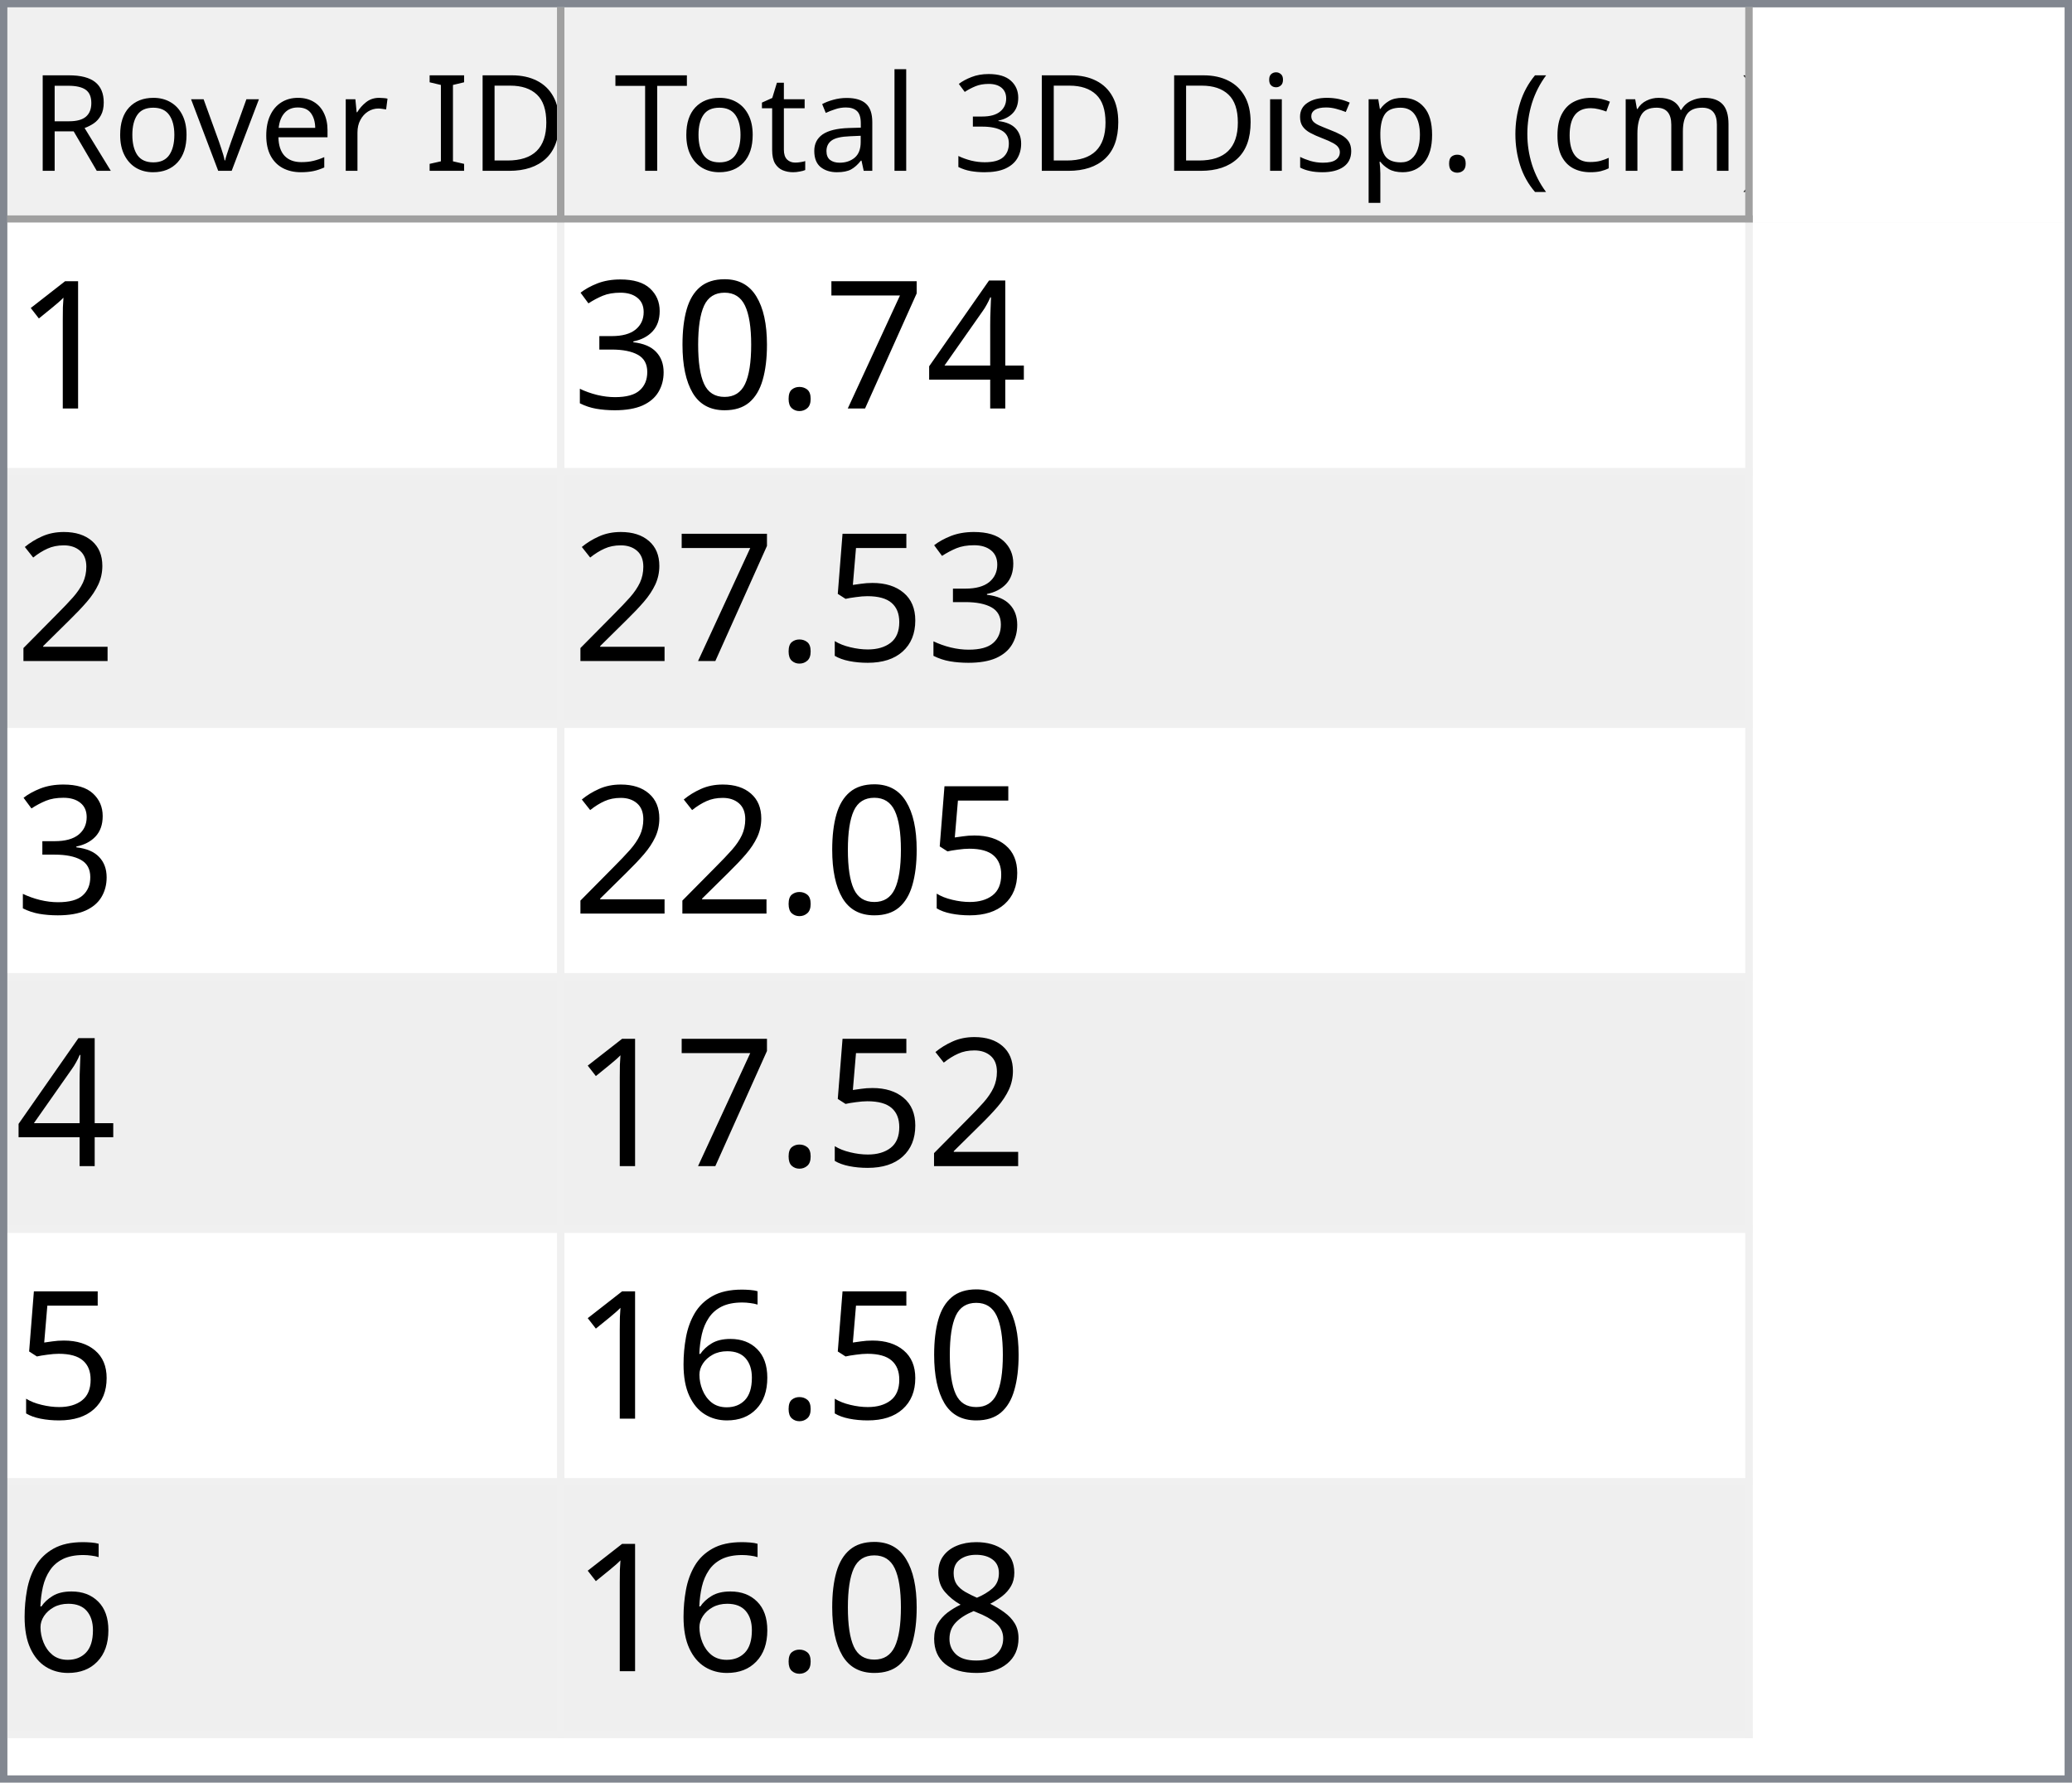
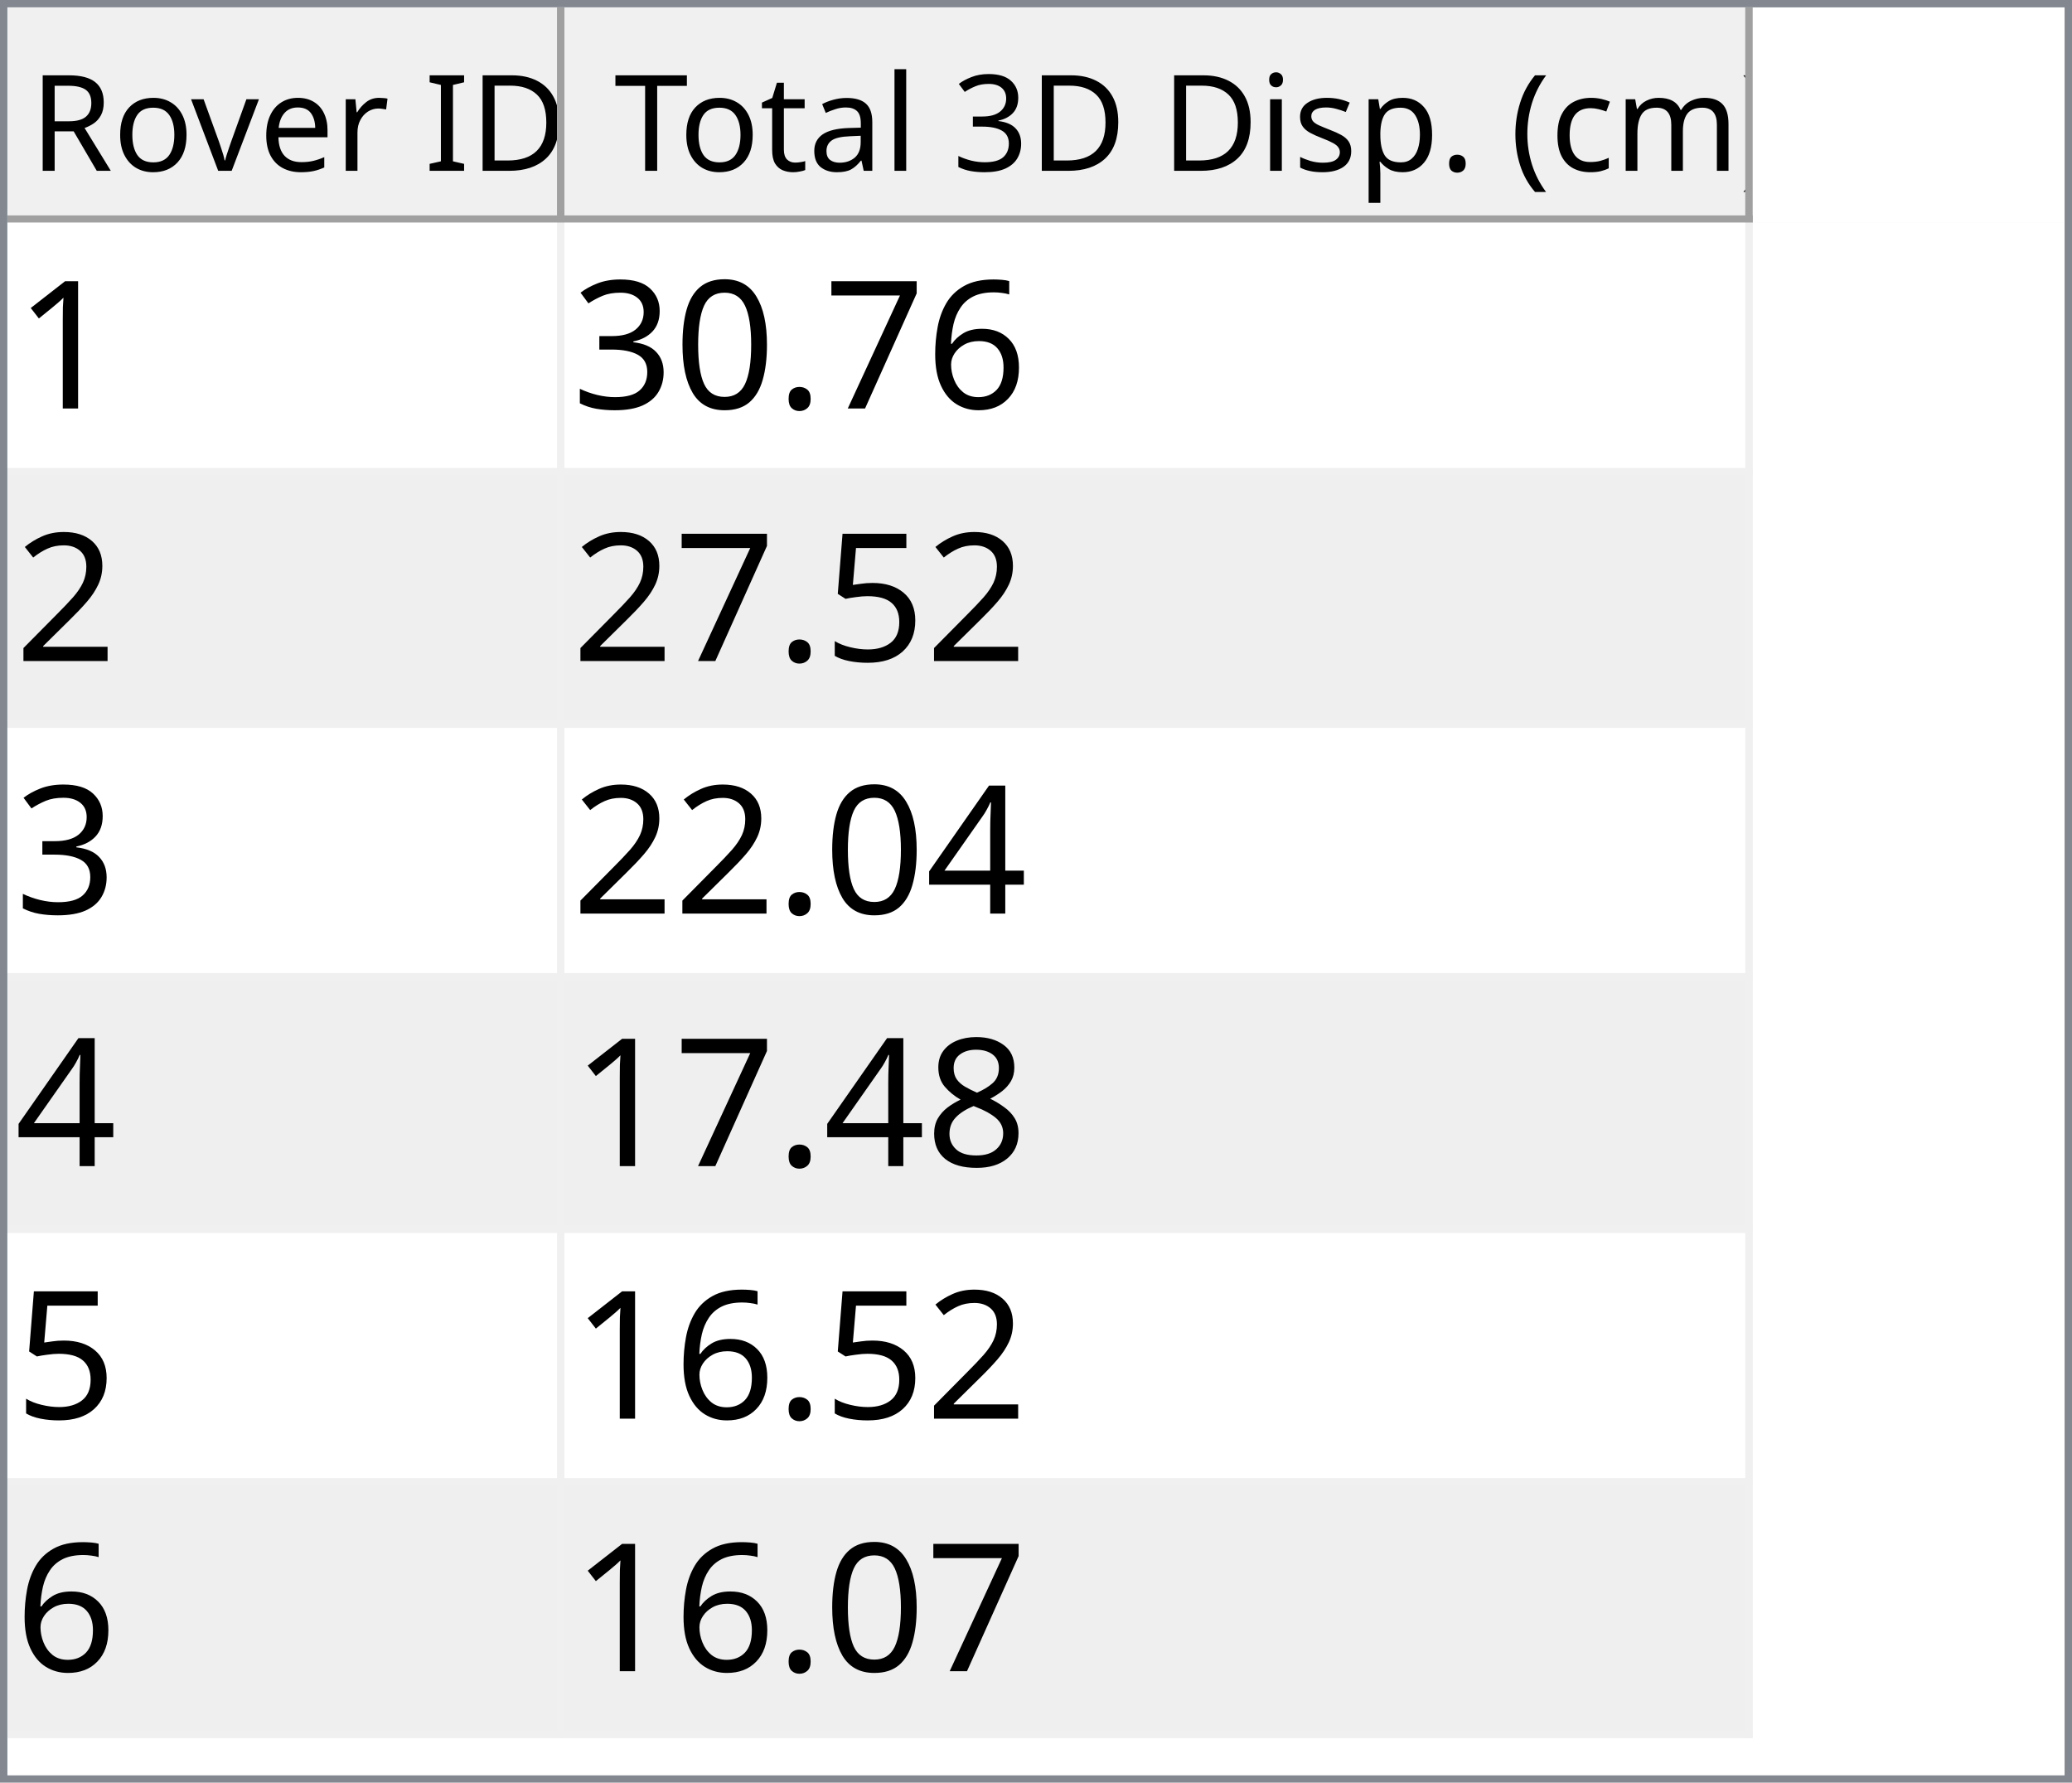
<svg xmlns="http://www.w3.org/2000/svg" style="fill-opacity:1; color-rendering:auto; color-interpolation:auto; text-rendering:auto; stroke:black; stroke-linecap:square; stroke-miterlimit:10; shape-rendering:auto; stroke-opacity:1; fill:black; stroke-dasharray:none; font-weight:normal; stroke-width:1; font-family:'Dialog'; font-style:normal; stroke-linejoin:miter; font-size:12px; stroke-dashoffset:0; image-rendering:auto;" width="279" height="240">
  <defs id="genericDefs" />
  <g>
    <defs id="defs1">
      <clipPath clipPathUnits="userSpaceOnUse" id="clipPath1">
        <path d="M0 0 L279 0 L279 240 L0 240 L0 0 Z" />
      </clipPath>
      <clipPath clipPathUnits="userSpaceOnUse" id="clipPath2">
        <path d="M0 0 L0 240 L279 240 L279 0 Z" />
      </clipPath>
      <clipPath clipPathUnits="userSpaceOnUse" id="clipPath3">
        <path d="M0 0 L0 29 L277 29 L277 0 Z" />
      </clipPath>
      <clipPath clipPathUnits="userSpaceOnUse" id="clipPath4">
        <path d="M0 0 L0 29 L75 29 L75 0 Z" />
      </clipPath>
      <clipPath clipPathUnits="userSpaceOnUse" id="clipPath5">
        <path d="M1 1 L1 28 L74 28 L74 1 Z" />
      </clipPath>
      <clipPath clipPathUnits="userSpaceOnUse" id="clipPath6">
        <path d="M0 0 L0 27 L73 27 L73 0 Z" />
      </clipPath>
      <clipPath clipPathUnits="userSpaceOnUse" id="clipPath7">
        <path d="M-0.5 -0.5 L-0.5 28.5 L74.5 28.5 L74.5 -0.5 Z" />
      </clipPath>
      <clipPath clipPathUnits="userSpaceOnUse" id="clipPath8">
        <path d="M0 0 L0 29 L160 29 L160 0 Z" />
      </clipPath>
      <clipPath clipPathUnits="userSpaceOnUse" id="clipPath9">
        <path d="M1 1 L1 28 L159 28 L159 1 Z" />
      </clipPath>
      <clipPath clipPathUnits="userSpaceOnUse" id="clipPath10">
        <path d="M0 0 L0 27 L158 27 L158 0 Z" />
      </clipPath>
      <clipPath clipPathUnits="userSpaceOnUse" id="clipPath11">
        <path d="M-0.5 -0.5 L-0.5 28.5 L159.5 28.5 L159.5 -0.5 Z" />
      </clipPath>
      <clipPath clipPathUnits="userSpaceOnUse" id="clipPath12">
        <path d="M0 0 L0 209 L277 209 L277 0 Z" />
      </clipPath>
      <clipPath clipPathUnits="userSpaceOnUse" id="clipPath13">
        <path d="M0 0 L0 204 L235 204 L235 0 Z" />
      </clipPath>
      <clipPath clipPathUnits="userSpaceOnUse" id="clipPath14">
        <path d="M-0.5 -0.5 L-0.5 203.5 L234.5 203.5 L234.5 -0.5 Z" />
      </clipPath>
      <clipPath clipPathUnits="userSpaceOnUse" id="clipPath15">
        <path d="M0 0 L0 33 L74 33 L74 0 Z" />
      </clipPath>
      <clipPath clipPathUnits="userSpaceOnUse" id="clipPath16">
        <path d="M0 0 L0 33 L159 33 L159 0 Z" />
      </clipPath>
      <font horiz-adv-x="64.551" id="font1">
        <font-face ascent="107.91" descent="25.098" units-per-em="100" style="font-style:normal; font-family:Segoe UI; font-weight:normal;" />
        <missing-glyph horiz-adv-x="64.551" d="M8.109 0 L8.109 68.266 L56.453 68.266 L56.453 0 L8.109 0 ZM15.328 7.234 L49.219 7.234 L49.219 61.031 L15.328 61.031 L15.328 7.234 Z" />
        <glyph unicode="D" horiz-adv-x="70.117" d="M9.188 0 L9.188 70.016 L28.516 70.016 Q65.531 70.016 65.531 35.891 Q65.531 19.672 55.25 9.836 Q44.969 0 27.734 0 L9.188 0 ZM17.391 62.594 L17.391 7.422 L27.828 7.422 Q41.609 7.422 49.273 14.797 Q56.938 22.172 56.938 35.688 Q56.938 62.594 28.328 62.594 L17.391 62.594 Z" />
        <glyph unicode="I" horiz-adv-x="26.611" d="M17.391 0 L9.188 0 L9.188 70.016 L17.391 70.016 L17.391 0 Z" />
        <glyph unicode=" " horiz-adv-x="27.393" d="" />
        <glyph unicode="r" horiz-adv-x="34.766" d="M34.188 41.891 Q32.078 43.5 28.125 43.5 Q23 43.5 19.555 38.672 Q16.109 33.844 16.109 25.484 L16.109 0 L8.109 0 L8.109 50 L16.109 50 L16.109 39.703 L16.312 39.703 Q18.016 44.969 21.531 47.922 Q25.047 50.875 29.391 50.875 Q32.516 50.875 34.188 50.203 L34.188 41.891 Z" />
        <glyph unicode="e" horiz-adv-x="52.295" d="M48.297 23 L12.984 23 Q13.188 14.656 17.484 10.109 Q21.781 5.562 29.297 5.562 Q37.75 5.562 44.828 11.141 L44.828 3.609 Q38.234 -1.172 27.391 -1.172 Q16.797 -1.172 10.742 5.641 Q4.688 12.453 4.688 24.812 Q4.688 36.469 11.305 43.82 Q17.922 51.172 27.734 51.172 Q37.547 51.172 42.922 44.828 Q48.297 38.484 48.297 27.203 L48.297 23 ZM40.094 29.781 Q40.047 36.719 36.75 40.578 Q33.453 44.438 27.594 44.438 Q21.922 44.438 17.969 40.383 Q14.016 36.328 13.094 29.781 L40.094 29.781 Z" />
        <glyph unicode="v" horiz-adv-x="47.9" d="M47.406 50 L27.484 0 L19.625 0 L0.688 50 L9.469 50 L22.172 13.672 Q23.578 9.672 23.922 6.688 L24.125 6.688 Q24.609 10.453 25.688 13.484 L38.969 50 L47.406 50 Z" />
        <glyph unicode="o" horiz-adv-x="58.594" d="M29 -1.172 Q17.922 -1.172 11.305 5.836 Q4.688 12.844 4.688 24.422 Q4.688 37.016 11.57 44.094 Q18.453 51.172 30.172 51.172 Q41.359 51.172 47.633 44.289 Q53.906 37.406 53.906 25.203 Q53.906 13.234 47.141 6.031 Q40.375 -1.172 29 -1.172 ZM29.594 44.438 Q21.875 44.438 17.383 39.188 Q12.891 33.938 12.891 24.703 Q12.891 15.828 17.43 10.695 Q21.969 5.562 29.594 5.562 Q37.359 5.562 41.531 10.594 Q45.703 15.625 45.703 24.906 Q45.703 34.281 41.531 39.359 Q37.359 44.438 29.594 44.438 Z" />
        <glyph unicode="R" horiz-adv-x="59.814" d="M59.375 0 L49.609 0 L37.891 19.625 Q36.281 22.359 34.766 24.289 Q33.25 26.219 31.664 27.438 Q30.078 28.656 28.25 29.219 Q26.422 29.781 24.125 29.781 L17.391 29.781 L17.391 0 L9.188 0 L9.188 70.016 L30.078 70.016 Q34.672 70.016 38.555 68.867 Q42.438 67.719 45.289 65.375 Q48.141 63.031 49.758 59.547 Q51.375 56.062 51.375 51.375 Q51.375 47.703 50.273 44.656 Q49.172 41.609 47.148 39.211 Q45.125 36.812 42.266 35.133 Q39.406 33.453 35.844 32.516 L35.844 32.328 Q37.594 31.547 38.891 30.547 Q40.188 29.547 41.359 28.18 Q42.531 26.812 43.68 25.078 Q44.828 23.344 46.234 21.047 L59.375 0 ZM17.391 62.594 L17.391 37.203 L28.516 37.203 Q31.594 37.203 34.203 38.133 Q36.812 39.062 38.719 40.797 Q40.625 42.531 41.703 45.047 Q42.781 47.562 42.781 50.688 Q42.781 56.297 39.141 59.445 Q35.5 62.594 28.609 62.594 L17.391 62.594 Z" />
        <glyph unicode=")" horiz-adv-x="30.176" d="M8.297 -15.922 L1.172 -15.922 Q16.406 2.344 16.406 26.812 Q16.406 51.469 1.078 70.016 L8.297 70.016 Q23.531 52.156 23.531 26.703 Q23.531 1.375 8.297 -15.922 Z" />
        <glyph unicode="m" horiz-adv-x="86.133" d="M79.109 0 L71.094 0 L71.094 28.719 Q71.094 37.016 68.531 40.727 Q65.969 44.438 59.906 44.438 Q54.781 44.438 51.195 39.75 Q47.609 35.062 47.609 28.516 L47.609 0 L39.594 0 L39.594 29.688 Q39.594 44.438 28.219 44.438 Q22.953 44.438 19.531 40.016 Q16.109 35.594 16.109 28.516 L16.109 0 L8.109 0 L8.109 50 L16.109 50 L16.109 42.094 L16.312 42.094 Q21.625 51.172 31.844 51.172 Q36.969 51.172 40.773 48.312 Q44.578 45.453 46 40.828 Q51.562 51.172 62.594 51.172 Q79.109 51.172 79.109 30.812 L79.109 0 Z" />
        <glyph unicode="c" horiz-adv-x="46.191" d="M42.188 2.297 Q36.422 -1.172 28.516 -1.172 Q17.828 -1.172 11.258 5.789 Q4.688 12.75 4.688 23.828 Q4.688 36.188 11.766 43.68 Q18.844 51.172 30.672 51.172 Q37.25 51.172 42.281 48.734 L42.281 40.531 Q36.719 44.438 30.375 44.438 Q22.703 44.438 17.797 38.945 Q12.891 33.453 12.891 24.516 Q12.891 15.719 17.508 10.641 Q22.125 5.562 29.891 5.562 Q36.422 5.562 42.188 9.906 L42.188 2.297 Z" />
        <glyph unicode="(" horiz-adv-x="30.176" d="M29.109 -15.922 L21.969 -15.922 Q6.844 1.375 6.844 26.703 Q6.844 52.156 21.969 70.016 L29.203 70.016 Q13.875 51.469 13.875 26.812 Q13.875 2.344 29.109 -15.922 Z" />
        <glyph unicode="." horiz-adv-x="21.68" d="M10.891 -1.078 Q8.641 -1.078 7.055 0.539 Q5.469 2.156 5.469 4.391 Q5.469 6.641 7.055 8.273 Q8.641 9.906 10.891 9.906 Q13.188 9.906 14.797 8.273 Q16.406 6.641 16.406 4.391 Q16.406 2.156 14.797 0.539 Q13.188 -1.078 10.891 -1.078 Z" />
        <glyph unicode="p" horiz-adv-x="58.789" d="M16.312 7.234 L16.109 7.234 L16.109 -23 L8.109 -23 L8.109 50 L16.109 50 L16.109 41.219 L16.312 41.219 Q22.219 51.172 33.594 51.172 Q43.266 51.172 48.688 44.461 Q54.109 37.75 54.109 26.469 Q54.109 13.922 48 6.375 Q41.891 -1.172 31.297 -1.172 Q21.578 -1.172 16.312 7.234 ZM16.109 27.391 L16.109 20.406 Q16.109 14.203 20.141 9.883 Q24.172 5.562 30.375 5.562 Q37.641 5.562 41.773 11.133 Q45.906 16.703 45.906 26.609 Q45.906 34.969 42.047 39.703 Q38.188 44.438 31.594 44.438 Q24.609 44.438 20.359 39.578 Q16.109 34.719 16.109 27.391 Z" />
        <glyph unicode="s" horiz-adv-x="42.432" d="M5.078 1.812 L5.078 10.406 Q11.625 5.562 19.484 5.562 Q30.031 5.562 30.031 12.594 Q30.031 14.594 29.125 15.992 Q28.219 17.391 26.68 18.461 Q25.141 19.531 23.07 20.383 Q21 21.234 18.609 22.172 Q15.281 23.484 12.766 24.828 Q10.25 26.172 8.57 27.859 Q6.891 29.547 6.031 31.695 Q5.172 33.844 5.172 36.719 Q5.172 40.234 6.789 42.945 Q8.406 45.656 11.086 47.484 Q13.766 49.312 17.211 50.242 Q20.656 51.172 24.312 51.172 Q30.812 51.172 35.938 48.922 L35.938 40.828 Q30.422 44.438 23.25 44.438 Q21 44.438 19.195 43.922 Q17.391 43.406 16.094 42.477 Q14.797 41.547 14.086 40.258 Q13.375 38.969 13.375 37.406 Q13.375 35.453 14.086 34.133 Q14.797 32.812 16.164 31.789 Q17.531 30.766 19.484 29.938 Q21.438 29.109 23.922 28.125 Q27.25 26.859 29.883 25.516 Q32.516 24.172 34.375 22.484 Q36.234 20.797 37.234 18.602 Q38.234 16.406 38.234 13.375 Q38.234 9.672 36.602 6.938 Q34.969 4.203 32.234 2.398 Q29.5 0.594 25.93 -0.289 Q22.359 -1.172 18.453 -1.172 Q10.75 -1.172 5.078 1.812 Z" />
        <glyph unicode="i" horiz-adv-x="24.219" d="M12.203 62.703 Q10.062 62.703 8.547 64.164 Q7.031 65.625 7.031 67.875 Q7.031 70.125 8.547 71.609 Q10.062 73.094 12.203 73.094 Q14.406 73.094 15.945 71.609 Q17.484 70.125 17.484 67.875 Q17.484 65.719 15.945 64.211 Q14.406 62.703 12.203 62.703 ZM16.109 0 L8.109 0 L8.109 50 L16.109 50 L16.109 0 Z" />
        <glyph unicode="3" horiz-adv-x="53.906" d="M46.531 19.828 Q46.531 15.094 44.75 11.211 Q42.969 7.328 39.719 4.57 Q36.469 1.812 31.93 0.297 Q27.391 -1.219 21.922 -1.219 Q11.922 -1.219 6 2.594 L6 11.188 Q13.094 5.609 22.219 5.609 Q25.875 5.609 28.828 6.539 Q31.781 7.469 33.906 9.227 Q36.031 10.984 37.18 13.477 Q38.328 15.969 38.328 19.094 Q38.328 32.812 18.797 32.812 L12.984 32.812 L12.984 39.594 L18.5 39.594 Q35.797 39.594 35.797 52.484 Q35.797 64.406 22.609 64.406 Q15.188 64.406 8.688 59.422 L8.688 67.188 Q15.375 71.188 24.609 71.188 Q29 71.188 32.57 69.969 Q36.141 68.75 38.68 66.555 Q41.219 64.359 42.609 61.281 Q44 58.203 44 54.5 Q44 40.672 30.031 36.719 L30.031 36.531 Q33.594 36.141 36.625 34.797 Q39.656 33.453 41.852 31.305 Q44.047 29.156 45.289 26.25 Q46.531 23.344 46.531 19.828 Z" />
        <glyph unicode="l" horiz-adv-x="24.219" d="M16.109 0 L8.109 0 L8.109 74.031 L16.109 74.031 L16.109 0 Z" />
        <glyph unicode="a" horiz-adv-x="50.879" d="M43.891 0 L35.891 0 L35.891 7.812 L35.688 7.812 Q30.469 -1.172 20.312 -1.172 Q12.844 -1.172 8.617 2.781 Q4.391 6.734 4.391 13.281 Q4.391 27.297 20.906 29.594 L35.891 31.688 Q35.891 44.438 25.594 44.438 Q16.547 44.438 9.281 38.281 L9.281 46.484 Q16.656 51.172 26.266 51.172 Q43.891 51.172 43.891 32.516 L43.891 0 ZM35.891 25.297 L23.828 23.641 Q18.266 22.859 15.43 20.875 Q12.594 18.891 12.594 13.875 Q12.594 10.203 15.211 7.883 Q17.828 5.562 22.172 5.562 Q28.125 5.562 32.008 9.742 Q35.891 13.922 35.891 20.312 L35.891 25.297 Z" />
        <glyph unicode="t" horiz-adv-x="33.887" d="M31.297 0.484 Q28.469 -1.078 23.828 -1.078 Q10.688 -1.078 10.688 13.578 L10.688 43.172 L2.094 43.172 L2.094 50 L10.688 50 L10.688 62.203 L18.703 64.797 L18.703 50 L31.297 50 L31.297 43.172 L18.703 43.172 L18.703 14.984 Q18.703 9.969 20.414 7.82 Q22.125 5.672 26.078 5.672 Q29.109 5.672 31.297 7.328 L31.297 0.484 Z" />
        <glyph unicode="T" horiz-adv-x="52.393" d="M50.594 62.594 L30.375 62.594 L30.375 0 L22.172 0 L22.172 62.594 L2 62.594 L2 70.016 L50.594 70.016 L50.594 62.594 Z" />
      </font>
      <font horiz-adv-x="75.0" id="font2">
        <font-face ascent="100.537" descent="21.973" units-per-em="100" style="font-style:normal; font-family:sans-serif; font-weight:normal;" />
        <missing-glyph horiz-adv-x="75.0" d="M12.5 0 L12.5 62.5 L62.5 62.5 L62.5 0 L12.5 0 ZM14.062 1.562 L60.938 1.562 L60.938 60.938 L14.062 60.938 L14.062 1.562 Z" />
        <glyph unicode="1" horiz-adv-x="55.615" d="M37.25 0 L28.469 0 L28.469 56 Q25.297 52.984 20.141 49.953 Q14.984 46.922 10.891 45.406 L10.891 53.906 Q18.266 57.375 23.781 62.305 Q29.297 67.234 31.594 71.875 L37.25 71.875 L37.25 0 Z" />
-         <glyph unicode="4" horiz-adv-x="55.615" d="M32.328 0 L32.328 17.141 L1.266 17.141 L1.266 25.203 L33.938 71.578 L41.109 71.578 L41.109 25.203 L50.781 25.203 L50.781 17.141 L41.109 17.141 L41.109 0 L32.328 0 ZM32.328 25.203 L32.328 57.469 L9.906 25.203 L32.328 25.203 Z" />
+         <glyph unicode="6" horiz-adv-x="55.615" d="M49.75 54.047 L41.016 53.375 Q39.844 58.547 37.703 60.891 Q34.125 64.656 28.906 64.656 Q24.703 64.656 21.531 62.312 Q17.391 59.281 14.992 53.469 Q12.594 47.656 12.5 36.922 Q15.672 41.75 20.266 44.094 Q24.859 46.438 29.891 46.438 Q38.672 46.438 44.852 39.969 Q51.031 33.5 51.031 23.25 Q51.031 16.5 48.125 10.719 Q45.219 4.938 40.141 1.859 Q35.062 -1.219 28.609 -1.219 Q17.625 -1.219 10.695 6.859 Q3.766 14.938 3.766 33.5 Q3.766 54.25 11.422 63.672 Q18.109 71.875 29.438 71.875 Q37.891 71.875 43.289 67.141 Q48.688 62.406 49.75 54.047 ZM13.875 23.188 Q13.875 18.656 15.797 14.508 Q17.719 10.359 21.188 8.18 Q24.656 6 28.469 6 Q34.031 6 38.039 10.492 Q42.047 14.984 42.047 22.703 Q42.047 30.125 38.086 34.398 Q34.125 38.672 28.125 38.672 Q22.172 38.672 18.023 34.398 Q13.875 30.125 13.875 23.188 Z" />
        <glyph unicode="7" horiz-adv-x="55.615" d="M4.734 62.203 L4.734 70.656 L51.078 70.656 L51.078 63.812 Q44.234 56.547 37.523 44.484 Q30.812 32.422 27.156 19.672 Q24.516 10.688 23.781 0 L14.75 0 Q14.891 8.453 18.062 20.414 Q21.234 32.375 27.172 43.484 Q33.109 54.594 39.797 62.203 L4.734 62.203 Z" />
        <glyph unicode="." horiz-adv-x="27.783" d="M9.078 0 L9.078 10.016 L19.094 10.016 L19.094 0 L9.078 0 Z" />
        <glyph unicode="0" horiz-adv-x="55.615" d="M4.156 35.297 Q4.156 48 6.766 55.742 Q9.375 63.484 14.523 67.68 Q19.672 71.875 27.484 71.875 Q33.25 71.875 37.594 69.555 Q41.938 67.234 44.773 62.867 Q47.609 58.5 49.219 52.227 Q50.828 45.953 50.828 35.297 Q50.828 22.703 48.242 14.969 Q45.656 7.234 40.508 3.008 Q35.359 -1.219 27.484 -1.219 Q17.141 -1.219 11.234 6.203 Q4.156 15.141 4.156 35.297 ZM13.188 35.297 Q13.188 17.672 17.312 11.836 Q21.438 6 27.484 6 Q33.547 6 37.672 11.859 Q41.797 17.719 41.797 35.297 Q41.797 52.984 37.672 58.789 Q33.547 64.594 27.391 64.594 Q21.344 64.594 17.719 59.469 Q13.188 52.938 13.188 35.297 Z" />
        <glyph unicode="3" horiz-adv-x="55.615" d="M4.203 18.891 L12.984 20.062 Q14.5 12.594 18.141 9.297 Q21.781 6 27 6 Q33.203 6 37.477 10.297 Q41.75 14.594 41.75 20.953 Q41.75 27 37.797 30.93 Q33.844 34.859 27.734 34.859 Q25.25 34.859 21.531 33.891 L22.516 41.609 Q23.391 41.5 23.922 41.5 Q29.547 41.5 34.039 44.43 Q38.531 47.359 38.531 53.469 Q38.531 58.297 35.258 61.477 Q31.984 64.656 26.812 64.656 Q21.688 64.656 18.266 61.43 Q14.844 58.203 13.875 51.766 L5.078 53.328 Q6.688 62.156 12.398 67.016 Q18.109 71.875 26.609 71.875 Q32.469 71.875 37.398 69.359 Q42.328 66.844 44.945 62.5 Q47.562 58.156 47.562 53.266 Q47.562 48.641 45.07 44.828 Q42.578 41.016 37.703 38.766 Q44.047 37.312 47.562 32.695 Q51.078 28.078 51.078 21.141 Q51.078 11.766 44.242 5.25 Q37.406 -1.266 26.953 -1.266 Q17.531 -1.266 11.305 4.352 Q5.078 9.969 4.203 18.891 Z" />
        <glyph unicode="2" horiz-adv-x="55.615" d="M50.344 8.453 L50.344 0 L3.031 0 Q2.938 3.172 4.047 6.109 Q5.859 10.938 9.836 15.625 Q13.812 20.312 21.344 26.469 Q33.016 36.031 37.117 41.625 Q41.219 47.219 41.219 52.203 Q41.219 57.422 37.477 61.008 Q33.734 64.594 27.734 64.594 Q21.391 64.594 17.578 60.789 Q13.766 56.984 13.719 50.25 L4.688 51.172 Q5.609 61.281 11.664 66.578 Q17.719 71.875 27.938 71.875 Q38.234 71.875 44.242 66.164 Q50.25 60.453 50.25 52 Q50.25 47.703 48.492 43.555 Q46.734 39.406 42.656 34.812 Q38.578 30.219 29.109 22.219 Q21.188 15.578 18.945 13.211 Q16.703 10.844 15.234 8.453 L50.344 8.453 Z" />
        <glyph unicode="5" horiz-adv-x="55.615" d="M4.156 18.75 L13.375 19.531 Q14.406 12.797 18.141 9.398 Q21.875 6 27.156 6 Q33.5 6 37.891 10.789 Q42.281 15.578 42.281 23.484 Q42.281 31 38.062 35.352 Q33.844 39.703 27 39.703 Q22.75 39.703 19.336 37.773 Q15.922 35.844 13.969 32.766 L5.719 33.844 L12.641 70.609 L48.25 70.609 L48.25 62.203 L19.672 62.203 L15.828 42.969 Q22.266 47.469 29.344 47.469 Q38.719 47.469 45.164 40.969 Q51.609 34.469 51.609 24.266 Q51.609 14.547 45.953 7.469 Q39.062 -1.219 27.156 -1.219 Q17.391 -1.219 11.211 4.25 Q5.031 9.719 4.156 18.75 Z" />
-         <glyph unicode="6" horiz-adv-x="55.615" d="M49.75 54.047 L41.016 53.375 Q39.844 58.547 37.703 60.891 Q34.125 64.656 28.906 64.656 Q24.703 64.656 21.531 62.312 Q17.391 59.281 14.992 53.469 Q12.594 47.656 12.5 36.922 Q15.672 41.75 20.266 44.094 Q24.859 46.438 29.891 46.438 Q38.672 46.438 44.852 39.969 Q51.031 33.5 51.031 23.25 Q51.031 16.5 48.125 10.719 Q45.219 4.938 40.141 1.859 Q35.062 -1.219 28.609 -1.219 Q17.625 -1.219 10.695 6.859 Q3.766 14.938 3.766 33.5 Q3.766 54.25 11.422 63.672 Q18.109 71.875 29.438 71.875 Q37.891 71.875 43.289 67.141 Q48.688 62.406 49.75 54.047 ZM13.875 23.188 Q13.875 18.656 15.797 14.508 Q17.719 10.359 21.188 8.18 Q24.656 6 28.469 6 Q34.031 6 38.039 10.492 Q42.047 14.984 42.047 22.703 Q42.047 30.125 38.086 34.398 Q34.125 38.672 28.125 38.672 Q22.172 38.672 18.023 34.398 Q13.875 30.125 13.875 23.188 Z" />
+         <glyph unicode="4" horiz-adv-x="55.615" d="M32.328 0 L32.328 17.141 L1.266 17.141 L1.266 25.203 L33.938 71.578 L41.109 71.578 L41.109 25.203 L50.781 25.203 L50.781 17.141 L41.109 17.141 L41.109 0 L32.328 0 ZM32.328 25.203 L32.328 57.469 L9.906 25.203 L32.328 25.203 Z" />
        <glyph unicode="8" horiz-adv-x="55.615" d="M17.672 38.812 Q12.203 40.828 9.57 44.539 Q6.938 48.25 6.938 53.422 Q6.938 61.234 12.555 66.555 Q18.172 71.875 27.484 71.875 Q36.859 71.875 42.578 66.43 Q48.297 60.984 48.297 53.172 Q48.297 48.188 45.68 44.508 Q43.062 40.828 37.75 38.812 Q44.344 36.672 47.781 31.883 Q51.219 27.094 51.219 20.453 Q51.219 11.281 44.727 5.031 Q38.234 -1.219 27.641 -1.219 Q17.047 -1.219 10.547 5.055 Q4.047 11.328 4.047 20.703 Q4.047 27.688 7.594 32.398 Q11.141 37.109 17.672 38.812 ZM15.922 53.719 Q15.922 48.641 19.195 45.414 Q22.469 42.188 27.688 42.188 Q32.766 42.188 36.016 45.383 Q39.266 48.578 39.266 53.219 Q39.266 58.062 35.914 61.359 Q32.562 64.656 27.594 64.656 Q22.562 64.656 19.242 61.43 Q15.922 58.203 15.922 53.719 ZM13.094 20.656 Q13.094 16.891 14.875 13.375 Q16.656 9.859 20.172 7.93 Q23.688 6 27.734 6 Q34.031 6 38.133 10.055 Q42.234 14.109 42.234 20.359 Q42.234 26.703 38.016 30.859 Q33.797 35.016 27.438 35.016 Q21.234 35.016 17.164 30.914 Q13.094 26.812 13.094 20.656 Z" />
      </font>
    </defs>
    <g style="fill:white; stroke:white;">
      <rect x="0" y="0" width="279" style="clip-path:url(#clipPath1); stroke:none;" height="240" />
    </g>
    <g style="fill:white; text-rendering:optimizeSpeed; color-rendering:optimizeSpeed; image-rendering:optimizeSpeed; shape-rendering:crispEdges; stroke:white; color-interpolation:sRGB;">
      <rect x="0" width="279" height="240" y="0" style="stroke:none;" />
      <path style="stroke:none;" d="M0 240 L279 240 L279 0 L0 0 Z" />
    </g>
    <g style="fill:rgb(240,240,240); font-size:18px; font-family:'Segoe UI'; stroke:rgb(240,240,240);">
      <rect x="0" y="0" width="279" style="clip-path:url(#clipPath2); stroke:none;" height="240" />
    </g>
    <g style="fill:rgb(130,135,144); font-size:18px; font-family:'Segoe UI'; stroke:rgb(130,135,144);">
      <path d="M0 0 L279 0 L279 240 L0 240 L0 0 ZM1 1 L278 1 L278 239 L1 239 L1 1 Z" style="fill-rule:evenodd; clip-path:url(#clipPath2); stroke:none;" />
    </g>
    <g style="fill:white; font-size:18px; font-family:'Segoe UI'; stroke:white;" transform="translate(1,1)">
      <rect x="0" y="0" width="277" style="clip-path:url(#clipPath3); stroke:none;" height="29" />
    </g>
    <g style="fill:rgb(240,240,240); font-size:18px; font-family:'Segoe UI'; stroke:rgb(240,240,240);" transform="translate(1,1)">
      <rect x="0" y="0" width="75" style="clip-path:url(#clipPath4); stroke:none;" height="29" />
    </g>
    <g style="font-family:'Segoe UI'; font-size:18px;" transform="translate(2,2)">
      <text x="2" xml:space="preserve" y="21" style="clip-path:url(#clipPath6); stroke:none;">Rover ID</text>
    </g>
    <g transform="translate(1.5,1.5)" style="fill:rgb(160,160,160); font-size:18px; font-family:'Segoe UI'; stroke:rgb(160,160,160); stroke-linejoin:bevel;">
      <line x1="74" x2="74" y1="0" style="fill:none; clip-path:url(#clipPath7);" y2="28" />
    </g>
    <g transform="matrix(1,0,0,1,1,1) translate(0.5,0.5)" style="fill:rgb(160,160,160); font-size:18px; font-family:'Segoe UI'; stroke:rgb(160,160,160); stroke-linejoin:bevel;">
      <line x1="0" x2="74" y1="28" style="fill:none; clip-path:url(#clipPath7);" y2="28" />
    </g>
    <g style="fill:rgb(240,240,240); font-size:18px; font-family:'Segoe UI'; stroke:rgb(240,240,240);" transform="translate(76,1)">
      <rect x="0" y="0" width="160" style="clip-path:url(#clipPath8); stroke:none;" height="29" />
    </g>
    <g style="font-family:'Segoe UI'; font-size:18px;" transform="translate(77,2)">
      <text x="1" xml:space="preserve" y="21" style="clip-path:url(#clipPath10); stroke:none;"> Total 3D Disp. (cm)</text>
    </g>
    <g transform="translate(76.5,1.5)" style="fill:rgb(160,160,160); font-size:18px; font-family:'Segoe UI'; stroke:rgb(160,160,160); stroke-linejoin:bevel;">
      <line x1="159" x2="159" y1="0" style="fill:none; clip-path:url(#clipPath11);" y2="28" />
    </g>
    <g transform="matrix(1,0,0,1,76,1) translate(0.5,0.5)" style="fill:rgb(160,160,160); font-size:18px; font-family:'Segoe UI'; stroke:rgb(160,160,160); stroke-linejoin:bevel;">
      <line x1="0" x2="159" y1="28" style="fill:none; clip-path:url(#clipPath11);" y2="28" />
    </g>
    <g style="fill:white; font-size:18px; font-family:'Segoe UI'; stroke:white;" transform="translate(1,30)">
      <rect x="0" y="0" width="277" style="clip-path:url(#clipPath12); stroke:none;" height="209" />
    </g>
    <g style="fill:rgb(240,240,240); font-size:24px; font-family:sans-serif; stroke:rgb(240,240,240);" transform="translate(1,30)">
      <rect x="0" y="0" width="235" style="clip-path:url(#clipPath13); stroke:none;" height="204" />
      <line transform="translate(0.5,0.5)" x1="0" x2="234" y1="33" style="clip-path:url(#clipPath14); fill:none; stroke-linejoin:bevel;" y2="33" />
    </g>
    <g transform="matrix(1,0,0,1,1,30) translate(0.5,0.5)" style="fill:rgb(240,240,240); font-size:24px; font-family:sans-serif; stroke:rgb(240,240,240); stroke-linejoin:bevel;">
      <line x1="0" x2="234" y1="67" style="fill:none; clip-path:url(#clipPath14);" y2="67" />
    </g>
    <g transform="matrix(1,0,0,1,1,30) translate(0.5,0.5)" style="fill:rgb(240,240,240); font-size:24px; font-family:sans-serif; stroke:rgb(240,240,240); stroke-linejoin:bevel;">
      <line x1="0" x2="234" y1="101" style="fill:none; clip-path:url(#clipPath14);" y2="101" />
    </g>
    <g transform="matrix(1,0,0,1,1,30) translate(0.5,0.5)" style="fill:rgb(240,240,240); font-size:24px; font-family:sans-serif; stroke:rgb(240,240,240); stroke-linejoin:bevel;">
      <line x1="0" x2="234" y1="135" style="fill:none; clip-path:url(#clipPath14);" y2="135" />
    </g>
    <g transform="matrix(1,0,0,1,1,30) translate(0.5,0.5)" style="fill:rgb(240,240,240); font-size:24px; font-family:sans-serif; stroke:rgb(240,240,240); stroke-linejoin:bevel;">
      <line x1="0" x2="234" y1="169" style="fill:none; clip-path:url(#clipPath14);" y2="169" />
    </g>
    <g transform="matrix(1,0,0,1,1,30) translate(0.5,0.5)" style="fill:rgb(240,240,240); font-size:24px; font-family:sans-serif; stroke:rgb(240,240,240); stroke-linejoin:bevel;">
      <line x1="0" x2="234" y1="203" style="fill:none; clip-path:url(#clipPath14);" y2="203" />
    </g>
    <g transform="matrix(1,0,0,1,1,30) translate(0.5,0.5)" style="fill:rgb(240,240,240); font-size:24px; font-family:sans-serif; stroke:rgb(240,240,240); stroke-linejoin:bevel;">
      <line x1="74" x2="74" y1="0" style="fill:none; clip-path:url(#clipPath14);" y2="203" />
    </g>
    <g transform="matrix(1,0,0,1,1,30) translate(0.5,0.5)" style="fill:rgb(240,240,240); font-size:24px; font-family:sans-serif; stroke:rgb(240,240,240); stroke-linejoin:bevel;">
      <line x1="234" x2="234" y1="0" style="fill:none; clip-path:url(#clipPath14);" y2="203" />
    </g>
    <g style="fill:white; font-size:24px; font-family:sans-serif; stroke:white;" transform="matrix(1,0,0,1,1,30)">
      <rect x="0" y="0" width="74" style="clip-path:url(#clipPath15); stroke:none;" height="33" />
      <text x="1" y="25" style="fill:black; clip-path:url(#clipPath15); stroke:none;" xml:space="preserve">1</text>
    </g>
    <g style="fill:white; font-size:24px; font-family:sans-serif; stroke:white;" transform="matrix(1,0,0,1,1,30) translate(75,0)">
      <rect x="0" y="0" width="159" style="clip-path:url(#clipPath16); stroke:none;" height="33" />
-       <text x="1" y="25" style="fill:black; clip-path:url(#clipPath16); stroke:none;" xml:space="preserve">30.74</text>
+       <text x="1" y="25" style="fill:black; clip-path:url(#clipPath16); stroke:none;" xml:space="preserve">30.76</text>
    </g>
    <g style="fill:rgb(239,239,239); font-size:24px; font-family:sans-serif; stroke:rgb(239,239,239);" transform="matrix(1,0,0,1,1,30) translate(0,34)">
      <rect x="0" y="0" width="74" style="clip-path:url(#clipPath15); stroke:none;" height="33" />
      <text x="1" y="25" style="fill:black; clip-path:url(#clipPath15); stroke:none;" xml:space="preserve">2</text>
    </g>
    <g style="fill:rgb(239,239,239); font-size:24px; font-family:sans-serif; stroke:rgb(239,239,239);" transform="matrix(1,0,0,1,1,30) translate(75,34)">
      <rect x="0" y="0" width="159" style="clip-path:url(#clipPath16); stroke:none;" height="33" />
-       <text x="1" y="25" style="fill:black; clip-path:url(#clipPath16); stroke:none;" xml:space="preserve">27.53</text>
+       <text x="1" y="25" style="fill:black; clip-path:url(#clipPath16); stroke:none;" xml:space="preserve">27.52</text>
    </g>
    <g style="fill:white; font-size:24px; font-family:sans-serif; stroke:white;" transform="matrix(1,0,0,1,1,30) translate(0,68)">
      <rect x="0" y="0" width="74" style="clip-path:url(#clipPath15); stroke:none;" height="33" />
      <text x="1" y="25" style="fill:black; clip-path:url(#clipPath15); stroke:none;" xml:space="preserve">3</text>
    </g>
    <g style="fill:white; font-size:24px; font-family:sans-serif; stroke:white;" transform="matrix(1,0,0,1,1,30) translate(75,68)">
      <rect x="0" y="0" width="159" style="clip-path:url(#clipPath16); stroke:none;" height="33" />
-       <text x="1" y="25" style="fill:black; clip-path:url(#clipPath16); stroke:none;" xml:space="preserve">22.05</text>
+       <text x="1" y="25" style="fill:black; clip-path:url(#clipPath16); stroke:none;" xml:space="preserve">22.04</text>
    </g>
    <g style="fill:rgb(239,239,239); font-size:24px; font-family:sans-serif; stroke:rgb(239,239,239);" transform="matrix(1,0,0,1,1,30) translate(0,102)">
      <rect x="0" y="0" width="74" style="clip-path:url(#clipPath15); stroke:none;" height="33" />
      <text x="1" y="25" style="fill:black; clip-path:url(#clipPath15); stroke:none;" xml:space="preserve">4</text>
    </g>
    <g style="fill:rgb(239,239,239); font-size:24px; font-family:sans-serif; stroke:rgb(239,239,239);" transform="matrix(1,0,0,1,1,30) translate(75,102)">
      <rect x="0" y="0" width="159" style="clip-path:url(#clipPath16); stroke:none;" height="33" />
-       <text x="1" y="25" style="fill:black; clip-path:url(#clipPath16); stroke:none;" xml:space="preserve">17.52</text>
+       <text x="1" y="25" style="fill:black; clip-path:url(#clipPath16); stroke:none;" xml:space="preserve">17.48</text>
    </g>
    <g style="fill:white; font-size:24px; font-family:sans-serif; stroke:white;" transform="matrix(1,0,0,1,1,30) translate(0,136)">
      <rect x="0" y="0" width="74" style="clip-path:url(#clipPath15); stroke:none;" height="33" />
      <text x="1" y="25" style="fill:black; clip-path:url(#clipPath15); stroke:none;" xml:space="preserve">5</text>
    </g>
    <g style="fill:white; font-size:24px; font-family:sans-serif; stroke:white;" transform="matrix(1,0,0,1,1,30) translate(75,136)">
      <rect x="0" y="0" width="159" style="clip-path:url(#clipPath16); stroke:none;" height="33" />
-       <text x="1" y="25" style="fill:black; clip-path:url(#clipPath16); stroke:none;" xml:space="preserve">16.50</text>
+       <text x="1" y="25" style="fill:black; clip-path:url(#clipPath16); stroke:none;" xml:space="preserve">16.52</text>
    </g>
    <g style="fill:rgb(239,239,239); font-size:24px; font-family:sans-serif; stroke:rgb(239,239,239);" transform="matrix(1,0,0,1,1,30) translate(0,170)">
      <rect x="0" y="0" width="74" style="clip-path:url(#clipPath15); stroke:none;" height="33" />
      <text x="1" y="25" style="fill:black; clip-path:url(#clipPath15); stroke:none;" xml:space="preserve">6</text>
    </g>
    <g style="fill:rgb(239,239,239); font-size:24px; font-family:sans-serif; stroke:rgb(239,239,239);" transform="matrix(1,0,0,1,1,30) translate(75,170)">
      <rect x="0" y="0" width="159" style="clip-path:url(#clipPath16); stroke:none;" height="33" />
-       <text x="1" y="25" style="fill:black; clip-path:url(#clipPath16); stroke:none;" xml:space="preserve">16.08</text>
+       <text x="1" y="25" style="fill:black; clip-path:url(#clipPath16); stroke:none;" xml:space="preserve">16.07</text>
    </g>
  </g>
</svg>
